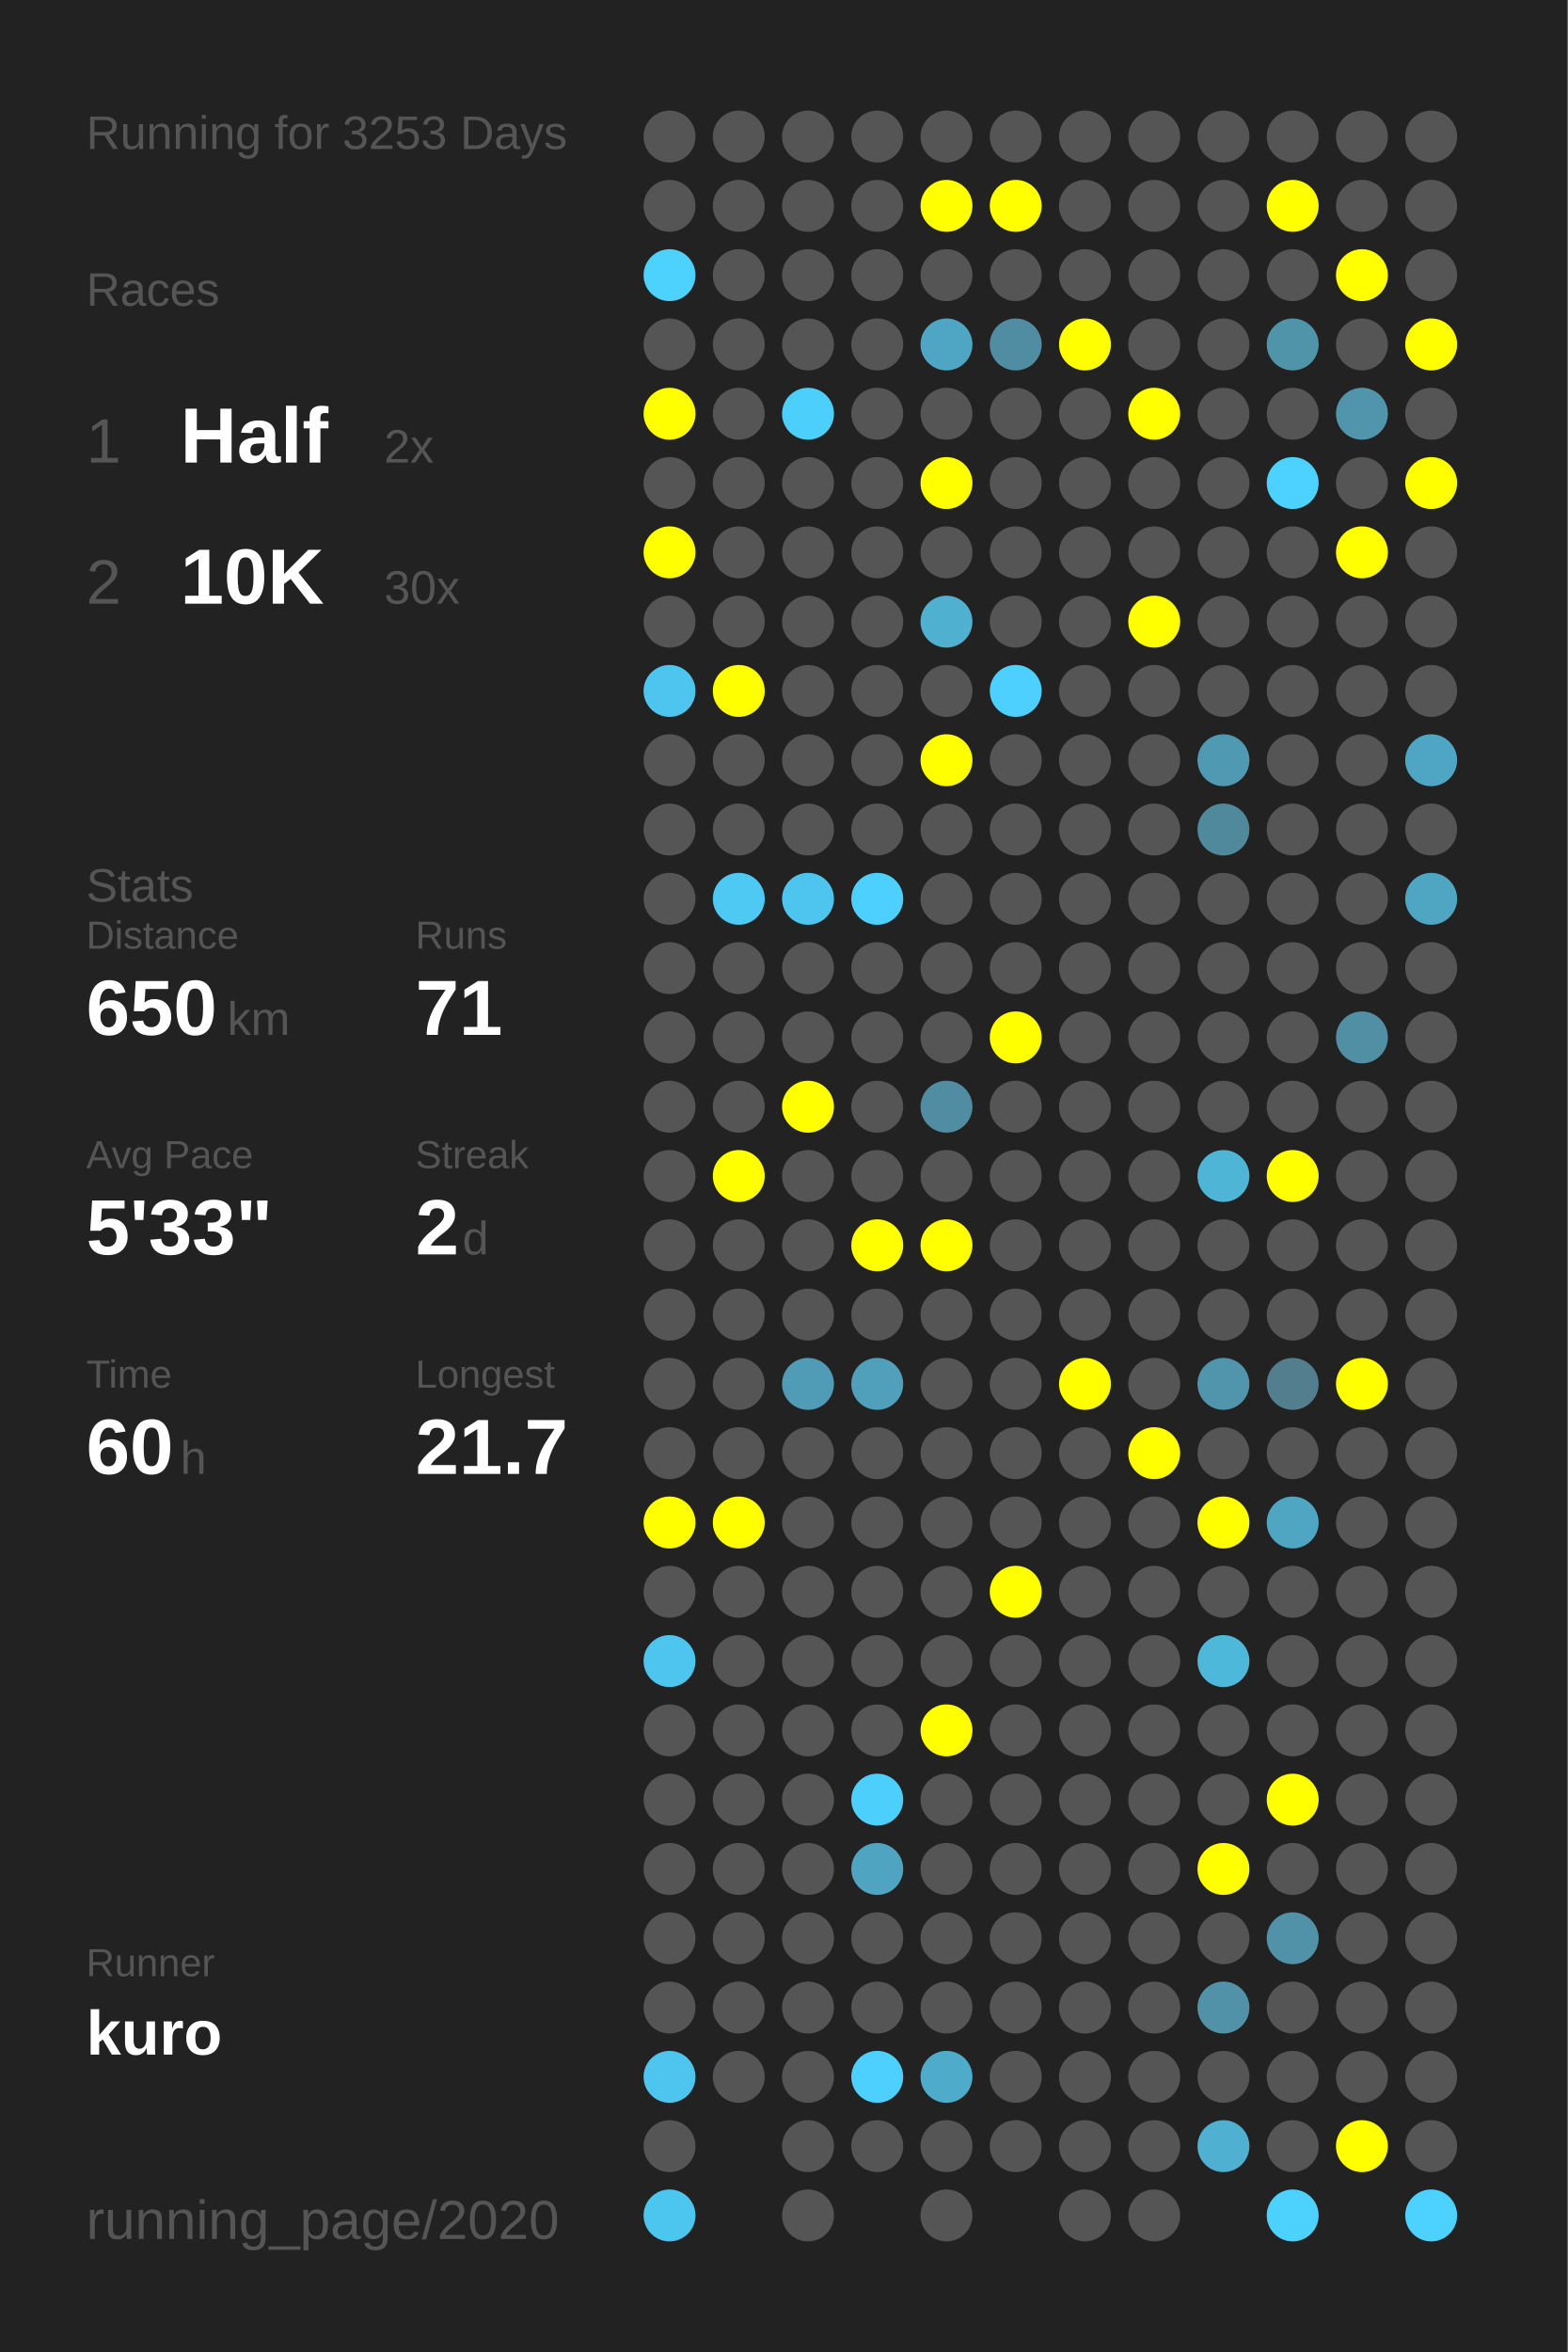
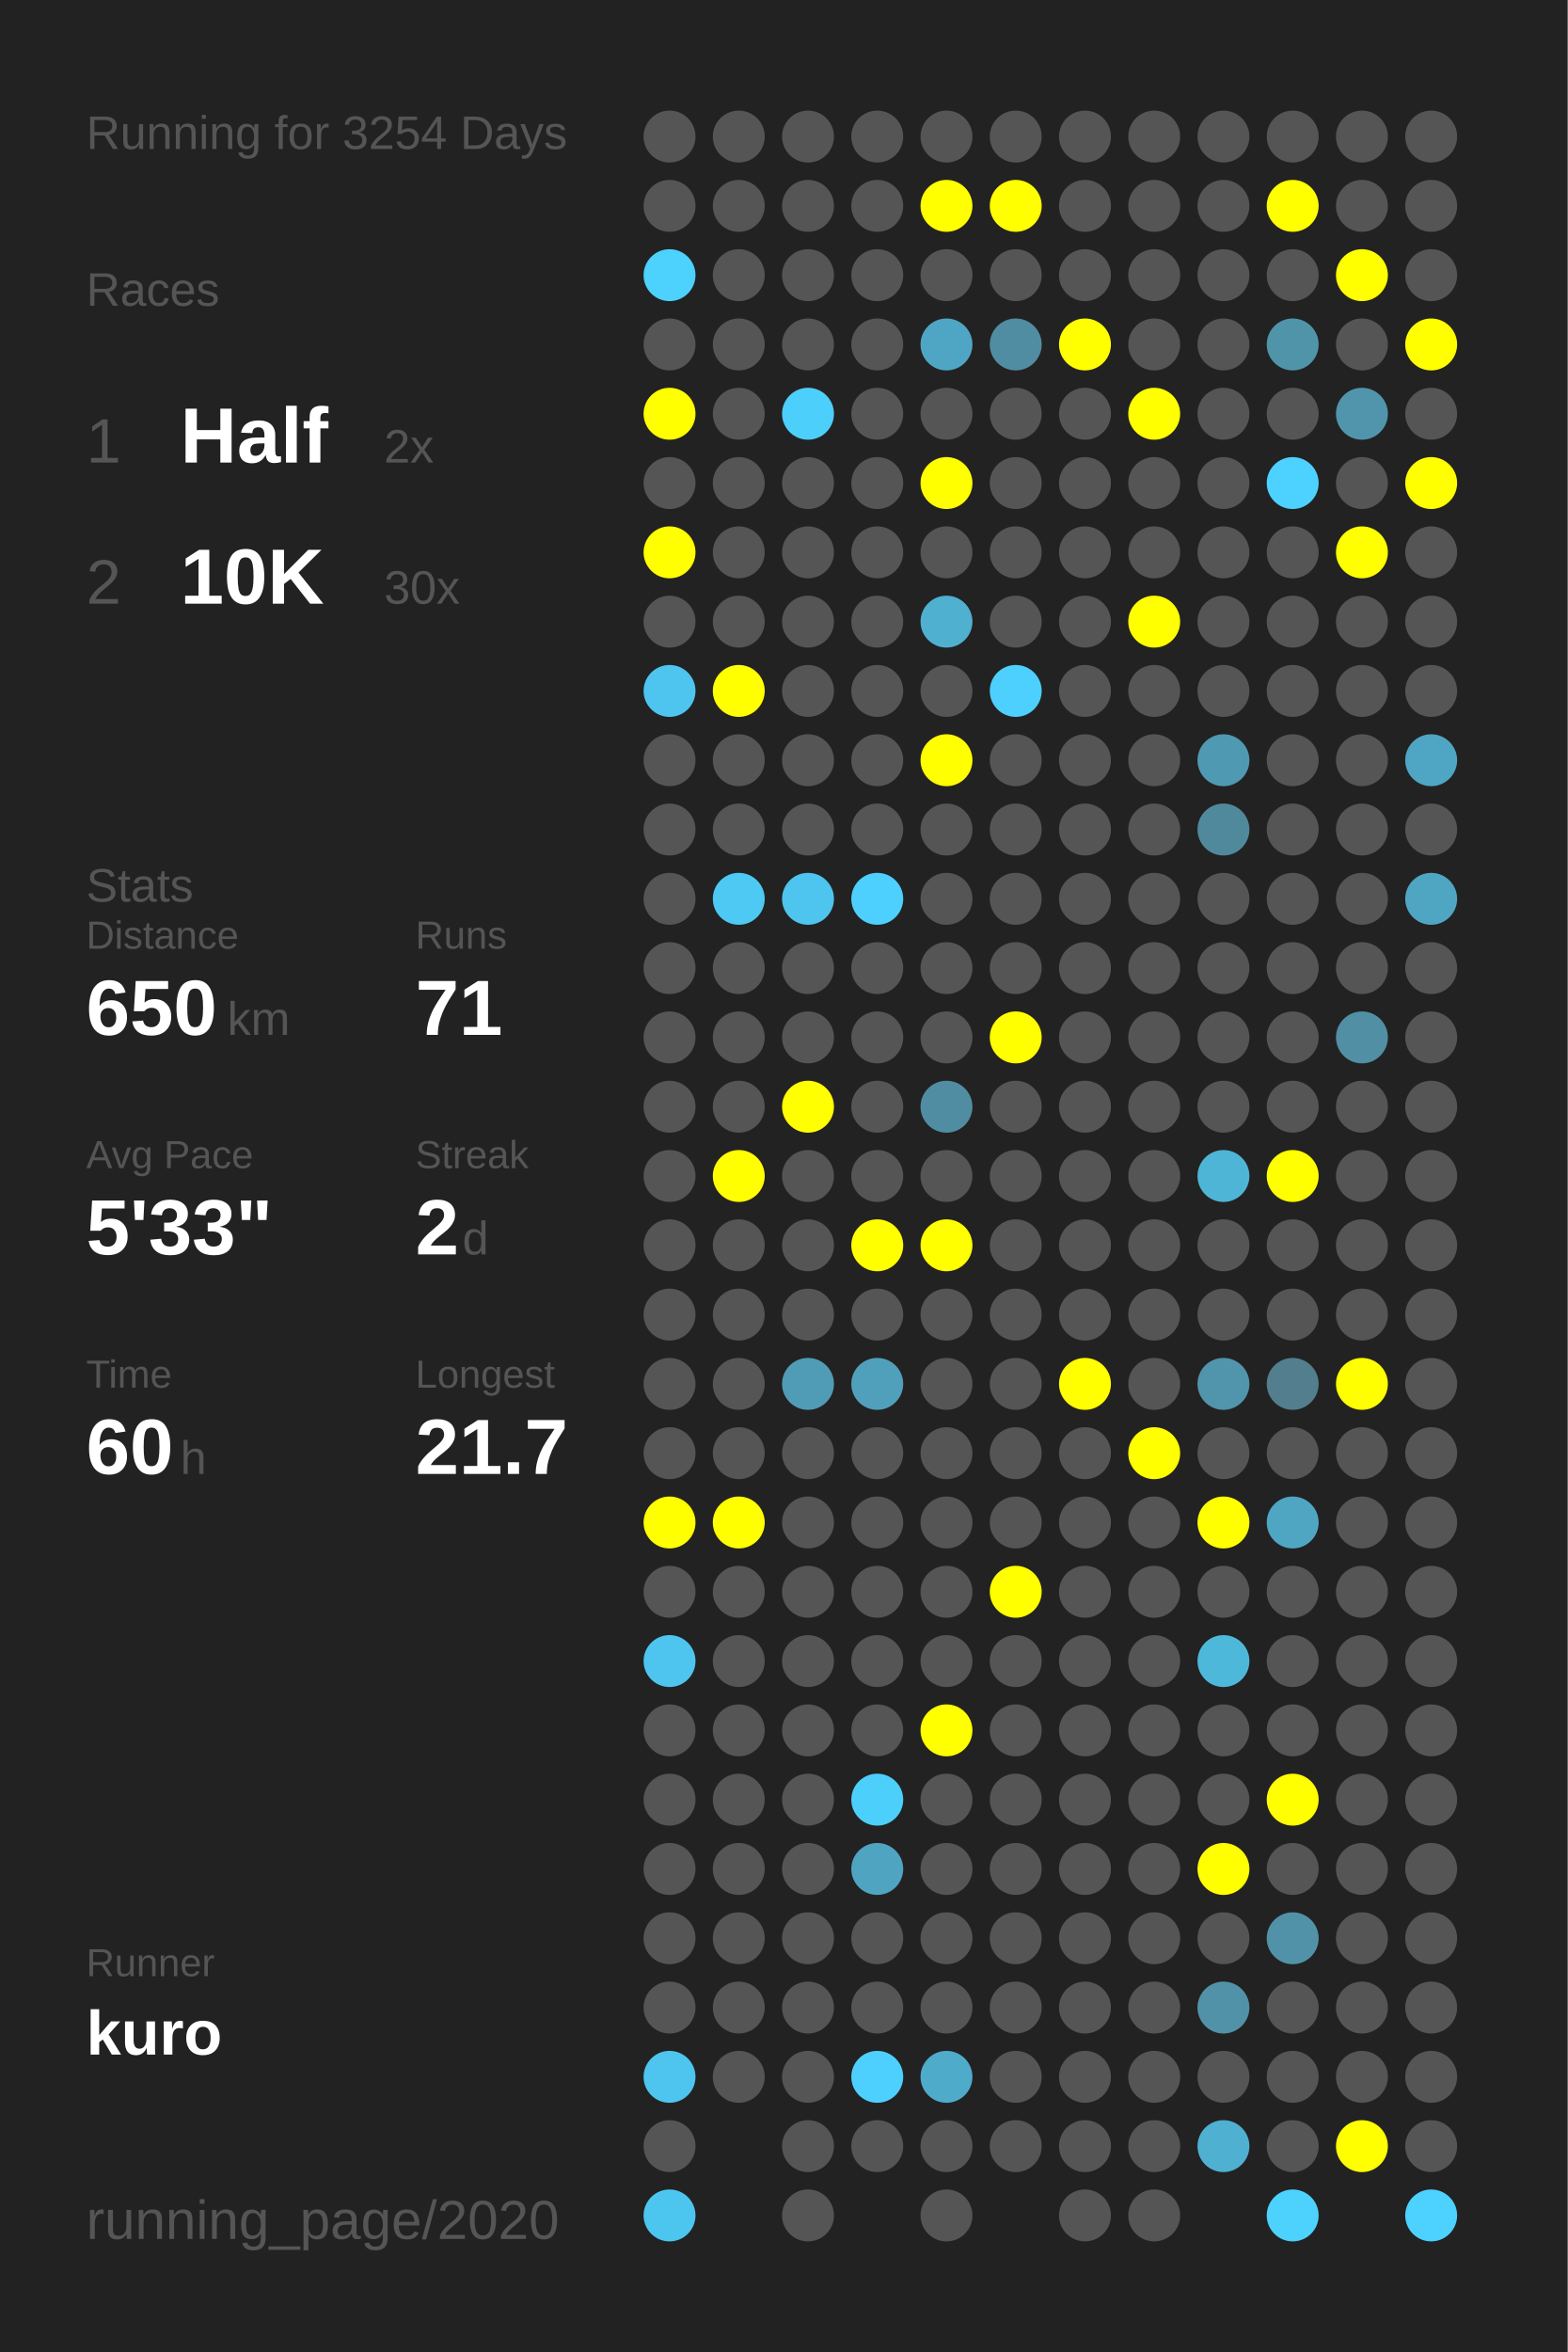
<svg xmlns="http://www.w3.org/2000/svg" baseProfile="full" height="300mm" version="1.1" viewBox="0,0,200,300" width="200mm">
  <defs />
  <rect fill="#222222" height="300" width="200" x="0" y="0" />
-   <text fill="#555555" style="font-size:6px; font-family:Arial;" x="11" y="19">Running for 3253 Days</text>
+   <text fill="#555555" style="font-size:6px; font-family:Arial;" x="11" y="19">Running for 3254 Days</text>
  <text fill="#555555" style="font-size:6px; font-family:Arial;" x="11" y="39">Races</text>
  <text fill="#555555" style="font-size:8px; font-family:Arial;" x="11" y="59">1</text>
  <text fill="#FFFFFF" style="font-size:10px; font-family:Arial; font-weight:bold;" x="23" y="59">Half</text>
  <text fill="#555555" style="font-size:6px; font-family:Arial;" x="49" y="59">2x</text>
  <text fill="#555555" style="font-size:8px; font-family:Arial;" x="11" y="77">2</text>
  <text fill="#FFFFFF" style="font-size:10px; font-family:Arial; font-weight:bold;" x="23" y="77">10K</text>
  <text fill="#555555" style="font-size:6px; font-family:Arial;" x="49" y="77">30x</text>
  <text fill="#555555" style="font-size:6px; font-family:Arial;" x="11" y="115">Stats</text>
  <text fill="#555555" style="font-size:5px; font-family:Arial;" x="11" y="121">Distance</text>
  <text fill="#FFFFFF" style="font-size:10px; font-family:Arial; font-weight:bold;" x="11" y="132">650</text>
  <text fill="#555555" style="font-size:6px; font-family:Arial;" x="29" y="132">km</text>
  <text fill="#555555" style="font-size:5px; font-family:Arial;" x="53" y="121">Runs</text>
  <text fill="#FFFFFF" style="font-size:10px; font-family:Arial; font-weight:bold;" x="53" y="132">71</text>
  <text fill="#555555" style="font-size:5px; font-family:Arial;" x="11" y="149">Avg Pace</text>
  <text fill="#FFFFFF" style="font-size:10px; font-family:Arial; font-weight:bold;" x="11" y="160">5'33"</text>
  <text fill="#555555" style="font-size:5px; font-family:Arial;" x="53" y="149">Streak</text>
  <text fill="#FFFFFF" style="font-size:10px; font-family:Arial; font-weight:bold;" x="53" y="160">2</text>
  <text fill="#555555" style="font-size:6px; font-family:Arial;" x="59" y="160">d</text>
  <text fill="#555555" style="font-size:5px; font-family:Arial;" x="11" y="177">Time</text>
  <text fill="#FFFFFF" style="font-size:10px; font-family:Arial; font-weight:bold;" x="11" y="188">60</text>
  <text fill="#555555" style="font-size:6px; font-family:Arial;" x="23" y="188">h</text>
  <text fill="#555555" style="font-size:5px; font-family:Arial;" x="53" y="177">Longest</text>
  <text fill="#FFFFFF" style="font-size:10px; font-family:Arial; font-weight:bold;" x="53" y="188">21.7</text>
  <text fill="#555555" style="font-size:5px; font-family:Arial;" x="11" y="252.065">Runner</text>
  <text fill="#FFFFFF" style="font-size:8px; font-family:Arial; font-weight:bold;" x="11" y="262.065">kuro</text>
  <text fill="#555555" style="font-size:7px; font-family:Arial;" x="11" y="285.581">running_page/2020</text>
  <circle cx="85.417" cy="17.419" fill="#555555" r="3.312" />
  <circle cx="85.417" cy="26.258" fill="#555555" r="3.312" />
  <circle cx="85.417" cy="35.097" fill="#4dd1fd" r="3.312" />
  <circle cx="85.417" cy="43.935" fill="#555555" r="3.312" />
  <circle cx="85.417" cy="52.774" fill="#FFFF00" r="3.312" />
  <circle cx="85.417" cy="61.613" fill="#555555" r="3.312" />
  <circle cx="85.417" cy="70.452" fill="#FFFF00" r="3.312" />
  <circle cx="85.417" cy="79.29" fill="#555555" r="3.312" />
  <circle cx="85.417" cy="88.129" fill="#4dc5ee" r="3.312" />
  <circle cx="85.417" cy="96.968" fill="#555555" r="3.312" />
  <circle cx="85.417" cy="105.806" fill="#555555" r="3.312" />
  <circle cx="85.417" cy="114.645" fill="#555555" r="3.312" />
  <circle cx="85.417" cy="123.484" fill="#555555" r="3.312" />
  <circle cx="85.417" cy="132.323" fill="#555555" r="3.312" />
  <circle cx="85.417" cy="141.161" fill="#555555" r="3.312" />
  <circle cx="85.417" cy="150" fill="#555555" r="3.312" />
  <circle cx="85.417" cy="158.839" fill="#555555" r="3.312" />
  <circle cx="85.417" cy="167.677" fill="#555555" r="3.312" />
  <circle cx="85.417" cy="176.516" fill="#555555" r="3.312" />
  <circle cx="85.417" cy="185.355" fill="#555555" r="3.312" />
  <circle cx="85.417" cy="194.194" fill="#FFFF00" r="3.312" />
  <circle cx="85.417" cy="203.032" fill="#555555" r="3.312" />
  <circle cx="85.417" cy="211.871" fill="#4dc5ee" r="3.312" />
  <circle cx="85.417" cy="220.71" fill="#555555" r="3.312" />
  <circle cx="85.417" cy="229.548" fill="#555555" r="3.312" />
  <circle cx="85.417" cy="238.387" fill="#555555" r="3.312" />
  <circle cx="85.417" cy="247.226" fill="#555555" r="3.312" />
  <circle cx="85.417" cy="256.065" fill="#555555" r="3.312" />
  <circle cx="85.417" cy="264.903" fill="#4dc5ee" r="3.312" />
  <circle cx="85.417" cy="273.742" fill="#555555" r="3.312" />
  <circle cx="85.417" cy="282.581" fill="#4dc6ef" r="3.312" />
  <circle cx="94.25" cy="17.419" fill="#555555" r="3.312" />
  <circle cx="94.25" cy="26.258" fill="#555555" r="3.312" />
  <circle cx="94.25" cy="35.097" fill="#555555" r="3.312" />
  <circle cx="94.25" cy="43.935" fill="#555555" r="3.312" />
  <circle cx="94.25" cy="52.774" fill="#555555" r="3.312" />
  <circle cx="94.25" cy="61.613" fill="#555555" r="3.312" />
  <circle cx="94.25" cy="70.452" fill="#555555" r="3.312" />
  <circle cx="94.25" cy="79.29" fill="#555555" r="3.312" />
  <circle cx="94.25" cy="88.129" fill="#FFFF00" r="3.312" />
  <circle cx="94.25" cy="96.968" fill="#555555" r="3.312" />
  <circle cx="94.25" cy="105.806" fill="#555555" r="3.312" />
  <circle cx="94.25" cy="114.645" fill="#4dc9f3" r="3.312" />
  <circle cx="94.25" cy="123.484" fill="#555555" r="3.312" />
  <circle cx="94.25" cy="132.323" fill="#555555" r="3.312" />
  <circle cx="94.25" cy="141.161" fill="#555555" r="3.312" />
  <circle cx="94.25" cy="150" fill="#FFFF00" r="3.312" />
  <circle cx="94.25" cy="158.839" fill="#555555" r="3.312" />
  <circle cx="94.25" cy="167.677" fill="#555555" r="3.312" />
  <circle cx="94.25" cy="176.516" fill="#555555" r="3.312" />
  <circle cx="94.25" cy="185.355" fill="#555555" r="3.312" />
  <circle cx="94.25" cy="194.194" fill="#FFFF00" r="3.312" />
  <circle cx="94.25" cy="203.032" fill="#555555" r="3.312" />
  <circle cx="94.25" cy="211.871" fill="#555555" r="3.312" />
  <circle cx="94.25" cy="220.71" fill="#555555" r="3.312" />
  <circle cx="94.25" cy="229.548" fill="#555555" r="3.312" />
  <circle cx="94.25" cy="238.387" fill="#555555" r="3.312" />
  <circle cx="94.25" cy="247.226" fill="#555555" r="3.312" />
  <circle cx="94.25" cy="256.065" fill="#555555" r="3.312" />
  <circle cx="94.25" cy="264.903" fill="#555555" r="3.312" />
  <circle cx="103.083" cy="17.419" fill="#555555" r="3.312" />
  <circle cx="103.083" cy="26.258" fill="#555555" r="3.312" />
  <circle cx="103.083" cy="35.097" fill="#555555" r="3.312" />
  <circle cx="103.083" cy="43.935" fill="#555555" r="3.312" />
  <circle cx="103.083" cy="52.774" fill="#4dcffb" r="3.312" />
  <circle cx="103.083" cy="61.613" fill="#555555" r="3.312" />
  <circle cx="103.083" cy="70.452" fill="#555555" r="3.312" />
  <circle cx="103.083" cy="79.29" fill="#555555" r="3.312" />
  <circle cx="103.083" cy="88.129" fill="#555555" r="3.312" />
  <circle cx="103.083" cy="96.968" fill="#555555" r="3.312" />
  <circle cx="103.083" cy="105.806" fill="#555555" r="3.312" />
  <circle cx="103.083" cy="114.645" fill="#4dc5ee" r="3.312" />
  <circle cx="103.083" cy="123.484" fill="#555555" r="3.312" />
  <circle cx="103.083" cy="132.323" fill="#555555" r="3.312" />
  <circle cx="103.083" cy="141.161" fill="#FFFF00" r="3.312" />
  <circle cx="103.083" cy="150" fill="#555555" r="3.312" />
  <circle cx="103.083" cy="158.839" fill="#555555" r="3.312" />
  <circle cx="103.083" cy="167.677" fill="#555555" r="3.312" />
  <circle cx="103.083" cy="176.516" fill="#509cb6" r="3.312" />
  <circle cx="103.083" cy="185.355" fill="#555555" r="3.312" />
  <circle cx="103.083" cy="194.194" fill="#555555" r="3.312" />
  <circle cx="103.083" cy="203.032" fill="#555555" r="3.312" />
  <circle cx="103.083" cy="211.871" fill="#555555" r="3.312" />
  <circle cx="103.083" cy="220.71" fill="#555555" r="3.312" />
  <circle cx="103.083" cy="229.548" fill="#555555" r="3.312" />
  <circle cx="103.083" cy="238.387" fill="#555555" r="3.312" />
  <circle cx="103.083" cy="247.226" fill="#555555" r="3.312" />
  <circle cx="103.083" cy="256.065" fill="#555555" r="3.312" />
  <circle cx="103.083" cy="264.903" fill="#555555" r="3.312" />
  <circle cx="103.083" cy="273.742" fill="#555555" r="3.312" />
  <circle cx="103.083" cy="282.581" fill="#555555" r="3.312" />
  <circle cx="111.917" cy="17.419" fill="#555555" r="3.312" />
  <circle cx="111.917" cy="26.258" fill="#555555" r="3.312" />
  <circle cx="111.917" cy="35.097" fill="#555555" r="3.312" />
  <circle cx="111.917" cy="43.935" fill="#555555" r="3.312" />
  <circle cx="111.917" cy="52.774" fill="#555555" r="3.312" />
  <circle cx="111.917" cy="61.613" fill="#555555" r="3.312" />
  <circle cx="111.917" cy="70.452" fill="#555555" r="3.312" />
  <circle cx="111.917" cy="79.29" fill="#555555" r="3.312" />
  <circle cx="111.917" cy="88.129" fill="#555555" r="3.312" />
  <circle cx="111.917" cy="96.968" fill="#555555" r="3.312" />
  <circle cx="111.917" cy="105.806" fill="#555555" r="3.312" />
  <circle cx="111.917" cy="114.645" fill="#4dd0fd" r="3.312" />
  <circle cx="111.917" cy="123.484" fill="#555555" r="3.312" />
  <circle cx="111.917" cy="132.323" fill="#555555" r="3.312" />
  <circle cx="111.917" cy="141.161" fill="#555555" r="3.312" />
  <circle cx="111.917" cy="150" fill="#555555" r="3.312" />
  <circle cx="111.917" cy="158.839" fill="#FFFF00" r="3.312" />
  <circle cx="111.917" cy="167.677" fill="#555555" r="3.312" />
  <circle cx="111.917" cy="176.516" fill="#50a0bb" r="3.312" />
  <circle cx="111.917" cy="185.355" fill="#555555" r="3.312" />
  <circle cx="111.917" cy="194.194" fill="#555555" r="3.312" />
  <circle cx="111.917" cy="203.032" fill="#555555" r="3.312" />
  <circle cx="111.917" cy="211.871" fill="#555555" r="3.312" />
  <circle cx="111.917" cy="220.71" fill="#555555" r="3.312" />
  <circle cx="111.917" cy="229.548" fill="#4dcffb" r="3.312" />
  <circle cx="111.917" cy="238.387" fill="#4fa4c1" r="3.312" />
  <circle cx="111.917" cy="247.226" fill="#555555" r="3.312" />
  <circle cx="111.917" cy="256.065" fill="#555555" r="3.312" />
  <circle cx="111.917" cy="264.903" fill="#4dd0fd" r="3.312" />
  <circle cx="111.917" cy="273.742" fill="#555555" r="3.312" />
  <circle cx="120.75" cy="17.419" fill="#555555" r="3.312" />
  <circle cx="120.75" cy="26.258" fill="#FFFF00" r="3.312" />
  <circle cx="120.75" cy="35.097" fill="#555555" r="3.312" />
  <circle cx="120.75" cy="43.935" fill="#4fa6c4" r="3.312" />
  <circle cx="120.75" cy="52.774" fill="#555555" r="3.312" />
  <circle cx="120.75" cy="61.613" fill="#FFFF00" r="3.312" />
  <circle cx="120.75" cy="70.452" fill="#555555" r="3.312" />
  <circle cx="120.75" cy="79.29" fill="#4fb0d0" r="3.312" />
  <circle cx="120.75" cy="88.129" fill="#555555" r="3.312" />
  <circle cx="120.75" cy="96.968" fill="#FFFF00" r="3.312" />
  <circle cx="120.75" cy="105.806" fill="#555555" r="3.312" />
  <circle cx="120.75" cy="114.645" fill="#555555" r="3.312" />
  <circle cx="120.75" cy="123.484" fill="#555555" r="3.312" />
  <circle cx="120.75" cy="132.323" fill="#555555" r="3.312" />
  <circle cx="120.75" cy="141.161" fill="#518da2" r="3.312" />
  <circle cx="120.75" cy="150" fill="#555555" r="3.312" />
  <circle cx="120.75" cy="158.839" fill="#FFFF00" r="3.312" />
  <circle cx="120.75" cy="167.677" fill="#555555" r="3.312" />
  <circle cx="120.75" cy="176.516" fill="#555555" r="3.312" />
  <circle cx="120.75" cy="185.355" fill="#555555" r="3.312" />
  <circle cx="120.75" cy="194.194" fill="#555555" r="3.312" />
  <circle cx="120.75" cy="203.032" fill="#555555" r="3.312" />
  <circle cx="120.75" cy="211.871" fill="#555555" r="3.312" />
  <circle cx="120.75" cy="220.71" fill="#FFFF00" r="3.312" />
  <circle cx="120.75" cy="229.548" fill="#555555" r="3.312" />
  <circle cx="120.75" cy="238.387" fill="#555555" r="3.312" />
  <circle cx="120.75" cy="247.226" fill="#555555" r="3.312" />
  <circle cx="120.75" cy="256.065" fill="#555555" r="3.312" />
  <circle cx="120.75" cy="264.903" fill="#4fabca" r="3.312" />
  <circle cx="120.75" cy="273.742" fill="#555555" r="3.312" />
  <circle cx="120.75" cy="282.581" fill="#555555" r="3.312" />
  <circle cx="129.583" cy="17.419" fill="#555555" r="3.312" />
  <circle cx="129.583" cy="26.258" fill="#FFFF00" r="3.312" />
  <circle cx="129.583" cy="35.097" fill="#555555" r="3.312" />
  <circle cx="129.583" cy="43.935" fill="#518da2" r="3.312" />
  <circle cx="129.583" cy="52.774" fill="#555555" r="3.312" />
  <circle cx="129.583" cy="61.613" fill="#555555" r="3.312" />
  <circle cx="129.583" cy="70.452" fill="#555555" r="3.312" />
  <circle cx="129.583" cy="79.29" fill="#555555" r="3.312" />
  <circle cx="129.583" cy="88.129" fill="#4dd0fd" r="3.312" />
  <circle cx="129.583" cy="96.968" fill="#555555" r="3.312" />
  <circle cx="129.583" cy="105.806" fill="#555555" r="3.312" />
  <circle cx="129.583" cy="114.645" fill="#555555" r="3.312" />
  <circle cx="129.583" cy="123.484" fill="#555555" r="3.312" />
  <circle cx="129.583" cy="132.323" fill="#FFFF00" r="3.312" />
  <circle cx="129.583" cy="141.161" fill="#555555" r="3.312" />
  <circle cx="129.583" cy="150" fill="#555555" r="3.312" />
  <circle cx="129.583" cy="158.839" fill="#555555" r="3.312" />
  <circle cx="129.583" cy="167.677" fill="#555555" r="3.312" />
  <circle cx="129.583" cy="176.516" fill="#555555" r="3.312" />
  <circle cx="129.583" cy="185.355" fill="#555555" r="3.312" />
  <circle cx="129.583" cy="194.194" fill="#555555" r="3.312" />
  <circle cx="129.583" cy="203.032" fill="#FFFF00" r="3.312" />
  <circle cx="129.583" cy="211.871" fill="#555555" r="3.312" />
  <circle cx="129.583" cy="220.71" fill="#555555" r="3.312" />
  <circle cx="129.583" cy="229.548" fill="#555555" r="3.312" />
  <circle cx="129.583" cy="238.387" fill="#555555" r="3.312" />
  <circle cx="129.583" cy="247.226" fill="#555555" r="3.312" />
  <circle cx="129.583" cy="256.065" fill="#555555" r="3.312" />
  <circle cx="129.583" cy="264.903" fill="#555555" r="3.312" />
  <circle cx="129.583" cy="273.742" fill="#555555" r="3.312" />
  <circle cx="138.417" cy="17.419" fill="#555555" r="3.312" />
  <circle cx="138.417" cy="26.258" fill="#555555" r="3.312" />
  <circle cx="138.417" cy="35.097" fill="#555555" r="3.312" />
  <circle cx="138.417" cy="43.935" fill="#FFFF00" r="3.312" />
  <circle cx="138.417" cy="52.774" fill="#555555" r="3.312" />
  <circle cx="138.417" cy="61.613" fill="#555555" r="3.312" />
  <circle cx="138.417" cy="70.452" fill="#555555" r="3.312" />
  <circle cx="138.417" cy="79.29" fill="#555555" r="3.312" />
  <circle cx="138.417" cy="88.129" fill="#555555" r="3.312" />
  <circle cx="138.417" cy="96.968" fill="#555555" r="3.312" />
  <circle cx="138.417" cy="105.806" fill="#555555" r="3.312" />
  <circle cx="138.417" cy="114.645" fill="#555555" r="3.312" />
  <circle cx="138.417" cy="123.484" fill="#555555" r="3.312" />
  <circle cx="138.417" cy="132.323" fill="#555555" r="3.312" />
  <circle cx="138.417" cy="141.161" fill="#555555" r="3.312" />
  <circle cx="138.417" cy="150" fill="#555555" r="3.312" />
  <circle cx="138.417" cy="158.839" fill="#555555" r="3.312" />
  <circle cx="138.417" cy="167.677" fill="#555555" r="3.312" />
  <circle cx="138.417" cy="176.516" fill="#FFFF00" r="3.312" />
  <circle cx="138.417" cy="185.355" fill="#555555" r="3.312" />
  <circle cx="138.417" cy="194.194" fill="#555555" r="3.312" />
  <circle cx="138.417" cy="203.032" fill="#555555" r="3.312" />
  <circle cx="138.417" cy="211.871" fill="#555555" r="3.312" />
  <circle cx="138.417" cy="220.71" fill="#555555" r="3.312" />
  <circle cx="138.417" cy="229.548" fill="#555555" r="3.312" />
  <circle cx="138.417" cy="238.387" fill="#555555" r="3.312" />
  <circle cx="138.417" cy="247.226" fill="#555555" r="3.312" />
  <circle cx="138.417" cy="256.065" fill="#555555" r="3.312" />
  <circle cx="138.417" cy="264.903" fill="#555555" r="3.312" />
  <circle cx="138.417" cy="273.742" fill="#555555" r="3.312" />
  <circle cx="138.417" cy="282.581" fill="#555555" r="3.312" />
  <circle cx="147.25" cy="17.419" fill="#555555" r="3.312" />
  <circle cx="147.25" cy="26.258" fill="#555555" r="3.312" />
  <circle cx="147.25" cy="35.097" fill="#555555" r="3.312" />
  <circle cx="147.25" cy="43.935" fill="#555555" r="3.312" />
  <circle cx="147.25" cy="52.774" fill="#FFFF00" r="3.312" />
  <circle cx="147.25" cy="61.613" fill="#555555" r="3.312" />
  <circle cx="147.25" cy="70.452" fill="#555555" r="3.312" />
  <circle cx="147.25" cy="79.29" fill="#FFFF00" r="3.312" />
  <circle cx="147.25" cy="88.129" fill="#555555" r="3.312" />
  <circle cx="147.25" cy="96.968" fill="#555555" r="3.312" />
  <circle cx="147.25" cy="105.806" fill="#555555" r="3.312" />
  <circle cx="147.25" cy="114.645" fill="#555555" r="3.312" />
  <circle cx="147.25" cy="123.484" fill="#555555" r="3.312" />
  <circle cx="147.25" cy="132.323" fill="#555555" r="3.312" />
  <circle cx="147.25" cy="141.161" fill="#555555" r="3.312" />
  <circle cx="147.25" cy="150" fill="#555555" r="3.312" />
  <circle cx="147.25" cy="158.839" fill="#555555" r="3.312" />
  <circle cx="147.25" cy="167.677" fill="#555555" r="3.312" />
  <circle cx="147.25" cy="176.516" fill="#555555" r="3.312" />
  <circle cx="147.25" cy="185.355" fill="#FFFF00" r="3.312" />
  <circle cx="147.25" cy="194.194" fill="#555555" r="3.312" />
  <circle cx="147.25" cy="203.032" fill="#555555" r="3.312" />
  <circle cx="147.25" cy="211.871" fill="#555555" r="3.312" />
  <circle cx="147.25" cy="220.71" fill="#555555" r="3.312" />
  <circle cx="147.25" cy="229.548" fill="#555555" r="3.312" />
  <circle cx="147.25" cy="238.387" fill="#555555" r="3.312" />
  <circle cx="147.25" cy="247.226" fill="#555555" r="3.312" />
  <circle cx="147.25" cy="256.065" fill="#555555" r="3.312" />
  <circle cx="147.25" cy="264.903" fill="#555555" r="3.312" />
  <circle cx="147.25" cy="273.742" fill="#555555" r="3.312" />
  <circle cx="147.25" cy="282.581" fill="#555555" r="3.312" />
  <circle cx="156.083" cy="17.419" fill="#555555" r="3.312" />
  <circle cx="156.083" cy="26.258" fill="#555555" r="3.312" />
  <circle cx="156.083" cy="35.097" fill="#555555" r="3.312" />
  <circle cx="156.083" cy="43.935" fill="#555555" r="3.312" />
  <circle cx="156.083" cy="52.774" fill="#555555" r="3.312" />
  <circle cx="156.083" cy="61.613" fill="#555555" r="3.312" />
  <circle cx="156.083" cy="70.452" fill="#555555" r="3.312" />
  <circle cx="156.083" cy="79.29" fill="#555555" r="3.312" />
  <circle cx="156.083" cy="88.129" fill="#555555" r="3.312" />
  <circle cx="156.083" cy="96.968" fill="#5099b2" r="3.312" />
  <circle cx="156.083" cy="105.806" fill="#51899c" r="3.312" />
  <circle cx="156.083" cy="114.645" fill="#555555" r="3.312" />
  <circle cx="156.083" cy="123.484" fill="#555555" r="3.312" />
  <circle cx="156.083" cy="132.323" fill="#555555" r="3.312" />
  <circle cx="156.083" cy="141.161" fill="#555555" r="3.312" />
  <circle cx="156.083" cy="150" fill="#4eb5d7" r="3.312" />
  <circle cx="156.083" cy="158.839" fill="#555555" r="3.312" />
  <circle cx="156.083" cy="167.677" fill="#555555" r="3.312" />
  <circle cx="156.083" cy="176.516" fill="#5095ac" r="3.312" />
  <circle cx="156.083" cy="185.355" fill="#555555" r="3.312" />
  <circle cx="156.083" cy="194.194" fill="#FFFF00" r="3.312" />
  <circle cx="156.083" cy="203.032" fill="#555555" r="3.312" />
  <circle cx="156.083" cy="211.871" fill="#4eb8db" r="3.312" />
  <circle cx="156.083" cy="220.71" fill="#555555" r="3.312" />
  <circle cx="156.083" cy="229.548" fill="#555555" r="3.312" />
  <circle cx="156.083" cy="238.387" fill="#FFFF00" r="3.312" />
  <circle cx="156.083" cy="247.226" fill="#555555" r="3.312" />
  <circle cx="156.083" cy="256.065" fill="#5192a8" r="3.312" />
  <circle cx="156.083" cy="264.903" fill="#555555" r="3.312" />
  <circle cx="156.083" cy="273.742" fill="#4fb0d1" r="3.312" />
  <circle cx="164.917" cy="17.419" fill="#555555" r="3.312" />
  <circle cx="164.917" cy="26.258" fill="#FFFF00" r="3.312" />
  <circle cx="164.917" cy="35.097" fill="#555555" r="3.312" />
  <circle cx="164.917" cy="43.935" fill="#5094aa" r="3.312" />
  <circle cx="164.917" cy="52.774" fill="#555555" r="3.312" />
  <circle cx="164.917" cy="61.613" fill="#4dd1fe" r="3.312" />
  <circle cx="164.917" cy="70.452" fill="#555555" r="3.312" />
  <circle cx="164.917" cy="79.29" fill="#555555" r="3.312" />
  <circle cx="164.917" cy="88.129" fill="#555555" r="3.312" />
  <circle cx="164.917" cy="96.968" fill="#555555" r="3.312" />
  <circle cx="164.917" cy="105.806" fill="#555555" r="3.312" />
  <circle cx="164.917" cy="114.645" fill="#555555" r="3.312" />
  <circle cx="164.917" cy="123.484" fill="#555555" r="3.312" />
  <circle cx="164.917" cy="132.323" fill="#555555" r="3.312" />
  <circle cx="164.917" cy="141.161" fill="#555555" r="3.312" />
  <circle cx="164.917" cy="150" fill="#FFFF00" r="3.312" />
  <circle cx="164.917" cy="158.839" fill="#555555" r="3.312" />
  <circle cx="164.917" cy="167.677" fill="#555555" r="3.312" />
  <circle cx="164.917" cy="176.516" fill="#527e8d" r="3.312" />
  <circle cx="164.917" cy="185.355" fill="#555555" r="3.312" />
  <circle cx="164.917" cy="194.194" fill="#4fa6c3" r="3.312" />
  <circle cx="164.917" cy="203.032" fill="#555555" r="3.312" />
  <circle cx="164.917" cy="211.871" fill="#555555" r="3.312" />
  <circle cx="164.917" cy="220.71" fill="#555555" r="3.312" />
  <circle cx="164.917" cy="229.548" fill="#FFFF00" r="3.312" />
  <circle cx="164.917" cy="238.387" fill="#555555" r="3.312" />
  <circle cx="164.917" cy="247.226" fill="#5192a8" r="3.312" />
  <circle cx="164.917" cy="256.065" fill="#555555" r="3.312" />
  <circle cx="164.917" cy="264.903" fill="#555555" r="3.312" />
  <circle cx="164.917" cy="273.742" fill="#555555" r="3.312" />
  <circle cx="164.917" cy="282.581" fill="#4dd1fd" r="3.312" />
  <circle cx="173.75" cy="17.419" fill="#555555" r="3.312" />
  <circle cx="173.75" cy="26.258" fill="#555555" r="3.312" />
  <circle cx="173.75" cy="35.097" fill="#FFFF00" r="3.312" />
  <circle cx="173.75" cy="43.935" fill="#555555" r="3.312" />
  <circle cx="173.75" cy="52.774" fill="#5095ac" r="3.312" />
  <circle cx="173.75" cy="61.613" fill="#555555" r="3.312" />
  <circle cx="173.75" cy="70.452" fill="#FFFF00" r="3.312" />
  <circle cx="173.75" cy="79.29" fill="#555555" r="3.312" />
  <circle cx="173.75" cy="88.129" fill="#555555" r="3.312" />
  <circle cx="173.75" cy="96.968" fill="#555555" r="3.312" />
  <circle cx="173.75" cy="105.806" fill="#555555" r="3.312" />
  <circle cx="173.75" cy="114.645" fill="#555555" r="3.312" />
  <circle cx="173.75" cy="123.484" fill="#555555" r="3.312" />
  <circle cx="173.75" cy="132.323" fill="#518fa4" r="3.312" />
  <circle cx="173.75" cy="141.161" fill="#555555" r="3.312" />
  <circle cx="173.75" cy="150" fill="#555555" r="3.312" />
  <circle cx="173.75" cy="158.839" fill="#555555" r="3.312" />
  <circle cx="173.75" cy="167.677" fill="#555555" r="3.312" />
  <circle cx="173.75" cy="176.516" fill="#FFFF00" r="3.312" />
  <circle cx="173.75" cy="185.355" fill="#555555" r="3.312" />
  <circle cx="173.75" cy="194.194" fill="#555555" r="3.312" />
  <circle cx="173.75" cy="203.032" fill="#555555" r="3.312" />
  <circle cx="173.75" cy="211.871" fill="#555555" r="3.312" />
  <circle cx="173.75" cy="220.71" fill="#555555" r="3.312" />
  <circle cx="173.75" cy="229.548" fill="#555555" r="3.312" />
  <circle cx="173.75" cy="238.387" fill="#555555" r="3.312" />
  <circle cx="173.75" cy="247.226" fill="#555555" r="3.312" />
  <circle cx="173.75" cy="256.065" fill="#555555" r="3.312" />
  <circle cx="173.75" cy="264.903" fill="#555555" r="3.312" />
  <circle cx="173.75" cy="273.742" fill="#FFFF00" r="3.312" />
  <circle cx="182.583" cy="17.419" fill="#555555" r="3.312" />
  <circle cx="182.583" cy="26.258" fill="#555555" r="3.312" />
  <circle cx="182.583" cy="35.097" fill="#555555" r="3.312" />
  <circle cx="182.583" cy="43.935" fill="#FFFF00" r="3.312" />
  <circle cx="182.583" cy="52.774" fill="#555555" r="3.312" />
  <circle cx="182.583" cy="61.613" fill="#FFFF00" r="3.312" />
  <circle cx="182.583" cy="70.452" fill="#555555" r="3.312" />
  <circle cx="182.583" cy="79.29" fill="#555555" r="3.312" />
  <circle cx="182.583" cy="88.129" fill="#555555" r="3.312" />
  <circle cx="182.583" cy="96.968" fill="#4fa6c4" r="3.312" />
  <circle cx="182.583" cy="105.806" fill="#555555" r="3.312" />
  <circle cx="182.583" cy="114.645" fill="#4fa6c3" r="3.312" />
  <circle cx="182.583" cy="123.484" fill="#555555" r="3.312" />
  <circle cx="182.583" cy="132.323" fill="#555555" r="3.312" />
  <circle cx="182.583" cy="141.161" fill="#555555" r="3.312" />
  <circle cx="182.583" cy="150" fill="#555555" r="3.312" />
  <circle cx="182.583" cy="158.839" fill="#555555" r="3.312" />
  <circle cx="182.583" cy="167.677" fill="#555555" r="3.312" />
  <circle cx="182.583" cy="176.516" fill="#555555" r="3.312" />
  <circle cx="182.583" cy="185.355" fill="#555555" r="3.312" />
  <circle cx="182.583" cy="194.194" fill="#555555" r="3.312" />
  <circle cx="182.583" cy="203.032" fill="#555555" r="3.312" />
  <circle cx="182.583" cy="211.871" fill="#555555" r="3.312" />
  <circle cx="182.583" cy="220.71" fill="#555555" r="3.312" />
  <circle cx="182.583" cy="229.548" fill="#555555" r="3.312" />
  <circle cx="182.583" cy="238.387" fill="#555555" r="3.312" />
  <circle cx="182.583" cy="247.226" fill="#555555" r="3.312" />
  <circle cx="182.583" cy="256.065" fill="#555555" r="3.312" />
  <circle cx="182.583" cy="264.903" fill="#555555" r="3.312" />
  <circle cx="182.583" cy="273.742" fill="#555555" r="3.312" />
  <circle cx="182.583" cy="282.581" fill="#4dd1fe" r="3.312" />
</svg>
